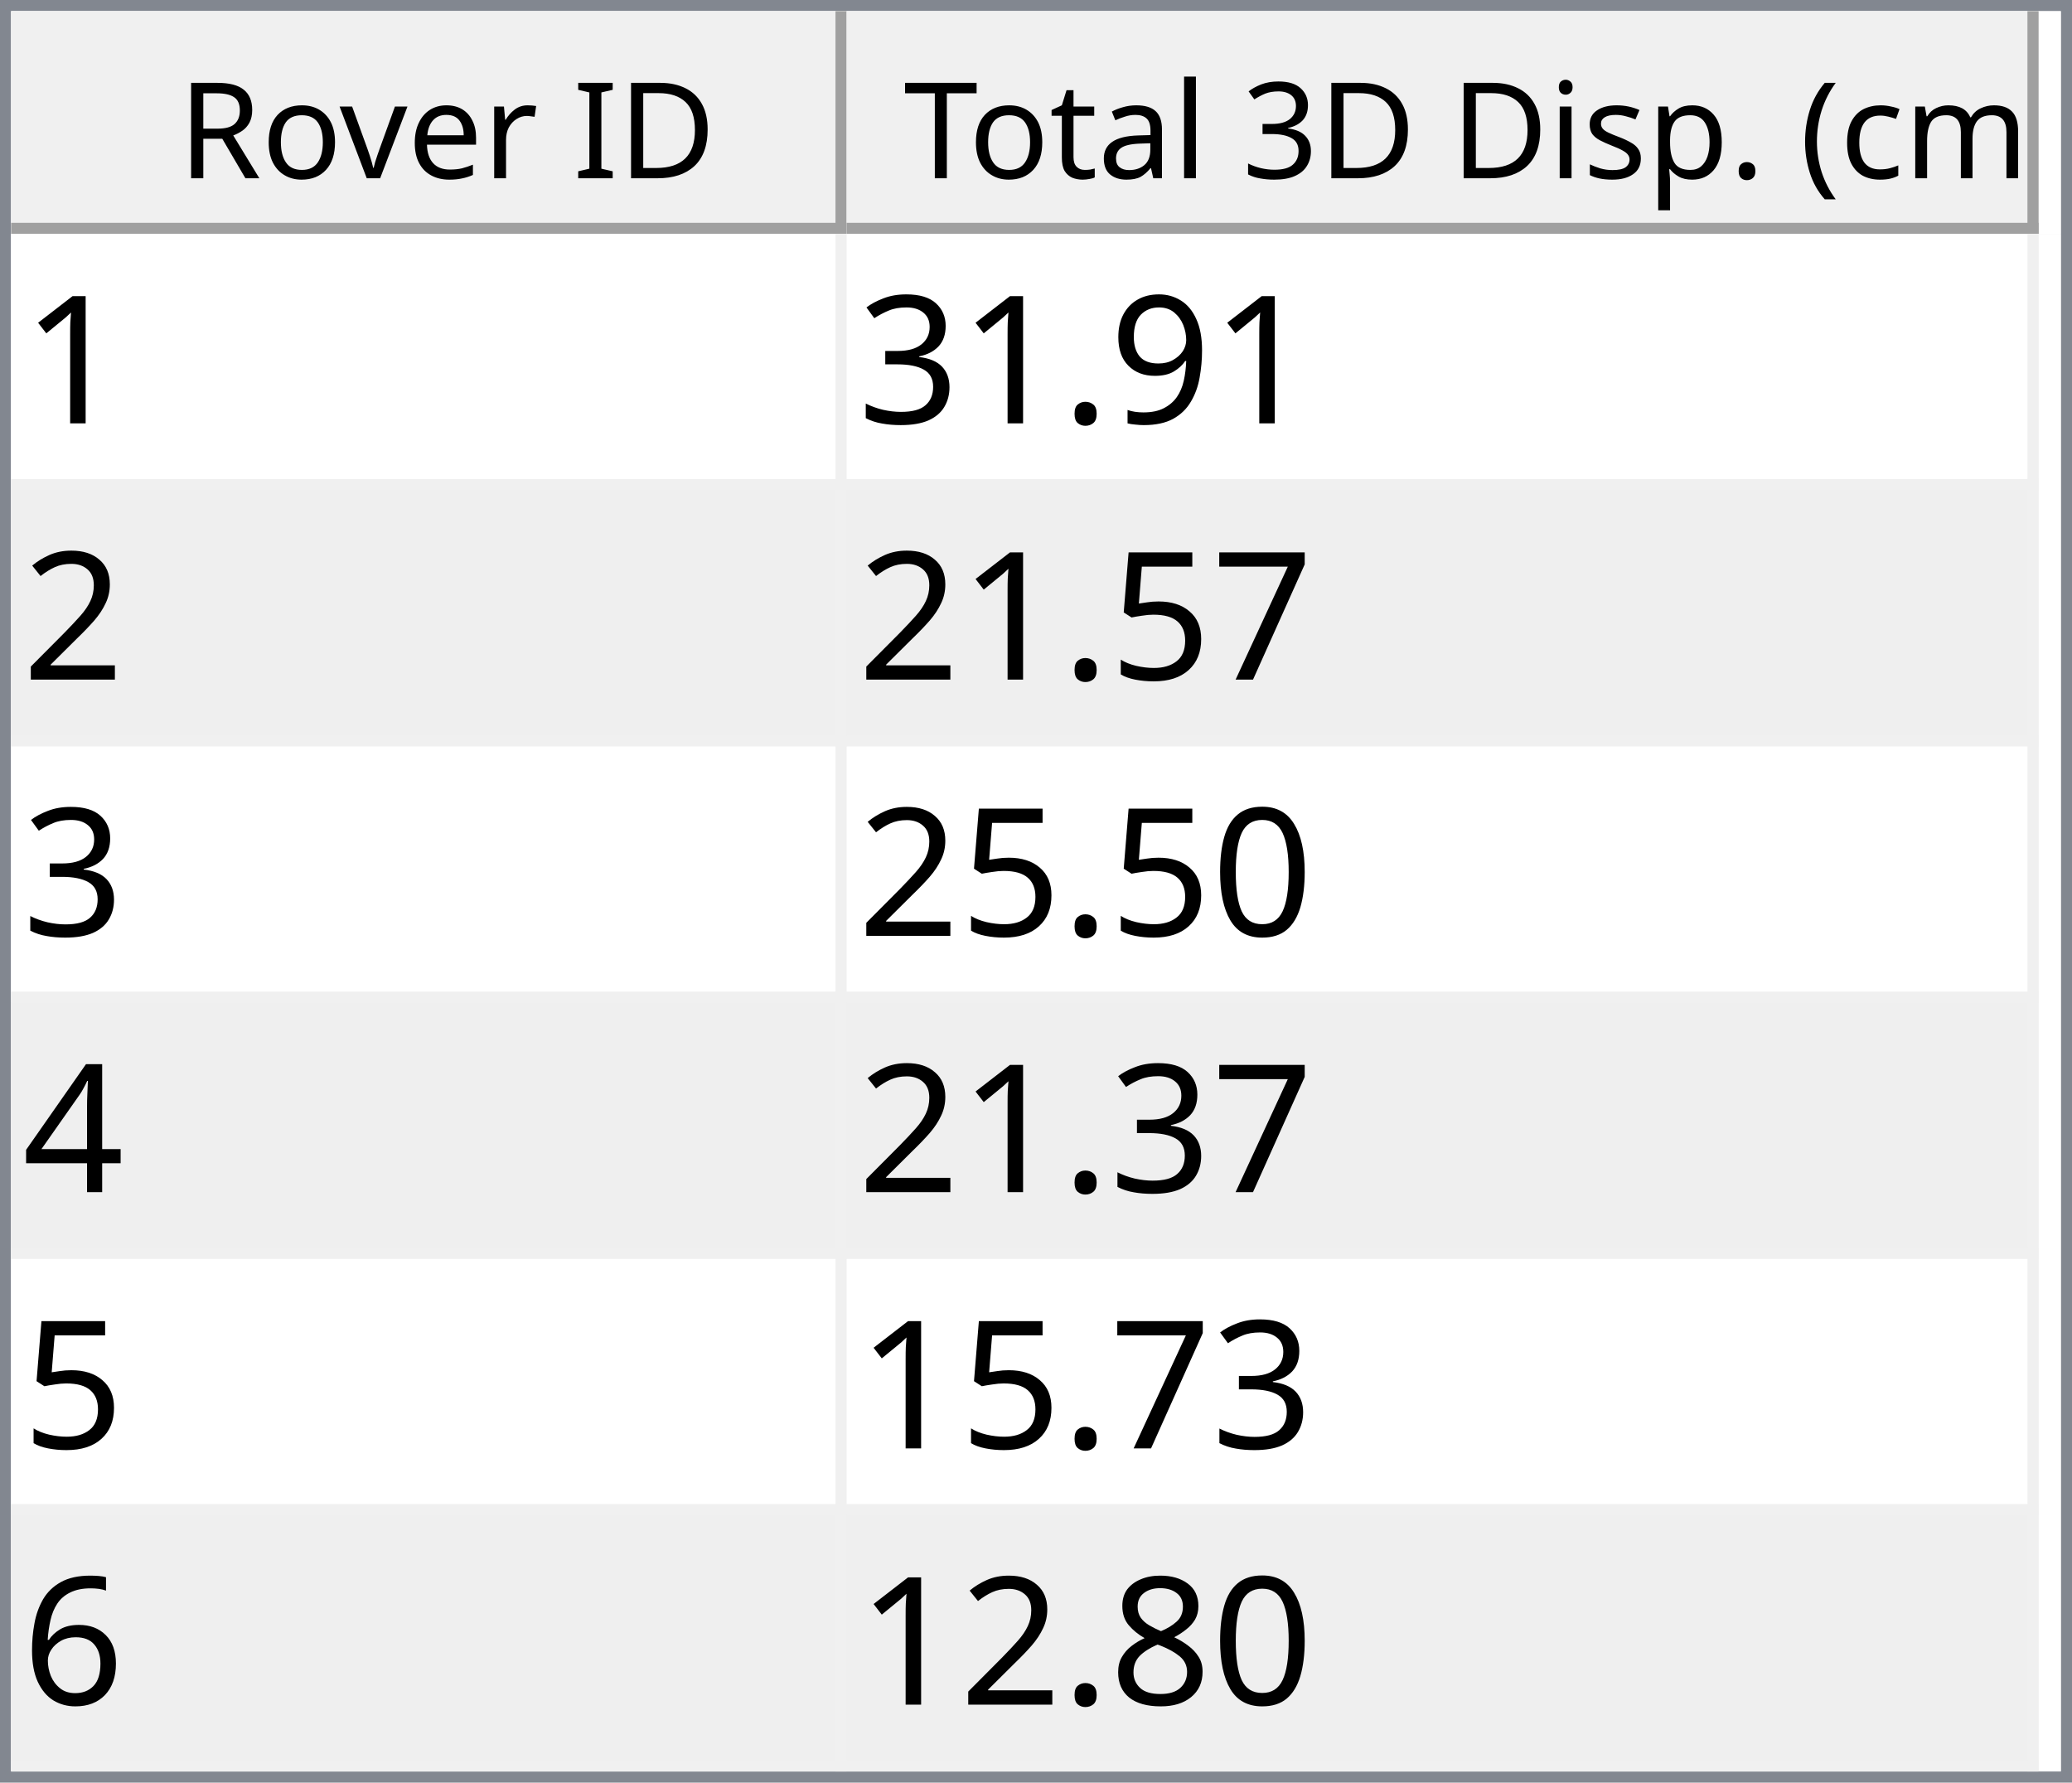
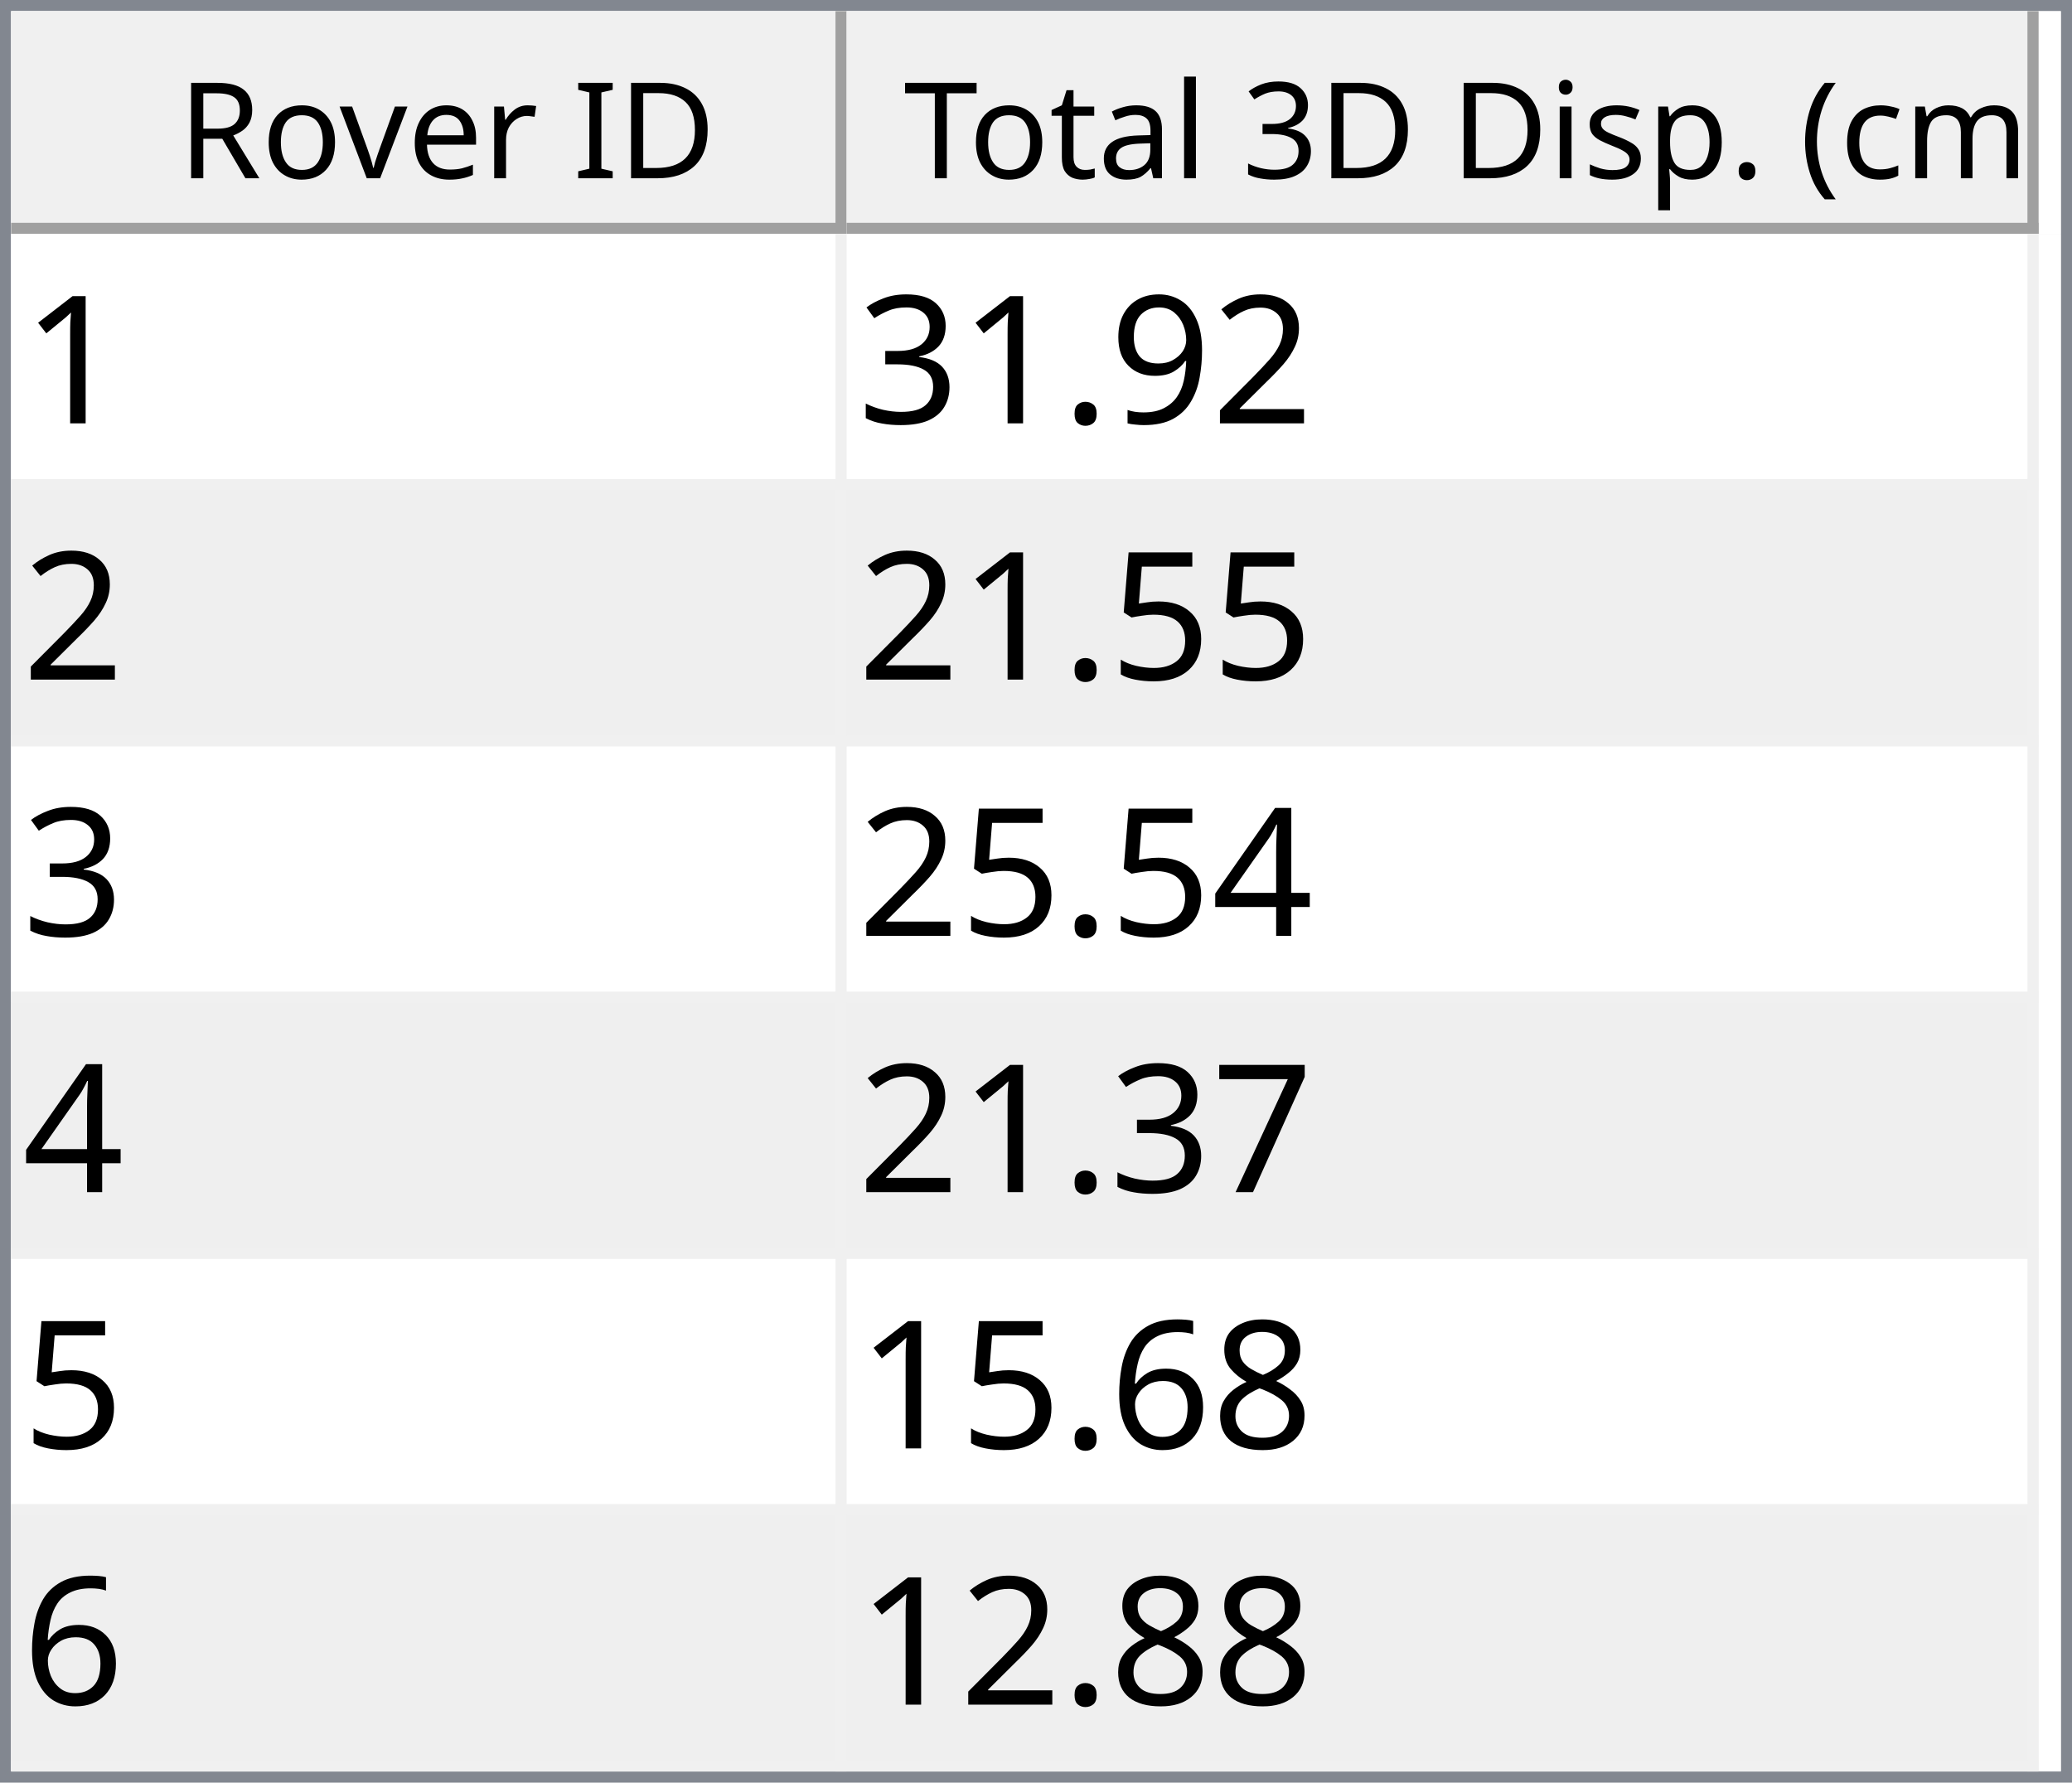
<svg xmlns="http://www.w3.org/2000/svg" style="fill-opacity:1; color-rendering:auto; color-interpolation:auto; text-rendering:auto; stroke:black; stroke-linecap:square; stroke-miterlimit:10; shape-rendering:auto; stroke-opacity:1; fill:black; stroke-dasharray:none; font-weight:normal; stroke-width:1; font-family:'Dialog'; font-style:normal; stroke-linejoin:miter; font-size:12px; stroke-dashoffset:0; image-rendering:auto;" width="186" height="160">
  <defs id="genericDefs" />
  <g>
    <defs id="defs1">
      <clipPath clipPathUnits="userSpaceOnUse" id="clipPath1">
        <path d="M0 0 L186 0 L186 160 L0 160 L0 0 Z" />
      </clipPath>
      <clipPath clipPathUnits="userSpaceOnUse" id="clipPath2">
        <path d="M0 0 L0 160 L186 160 L186 0 Z" />
      </clipPath>
      <clipPath clipPathUnits="userSpaceOnUse" id="clipPath3">
        <path d="M0 0 L0 20 L184 20 L184 0 Z" />
      </clipPath>
      <clipPath clipPathUnits="userSpaceOnUse" id="clipPath4">
        <path d="M0 0 L0 20 L75 20 L75 0 Z" />
      </clipPath>
      <clipPath clipPathUnits="userSpaceOnUse" id="clipPath5">
        <path d="M1 1 L1 19 L74 19 L74 1 Z" />
      </clipPath>
      <clipPath clipPathUnits="userSpaceOnUse" id="clipPath6">
        <path d="M0 0 L0 18 L73 18 L73 0 Z" />
      </clipPath>
      <clipPath clipPathUnits="userSpaceOnUse" id="clipPath7">
        <path d="M-0.5 -0.5 L-0.5 19.5 L74.5 19.5 L74.5 -0.5 Z" />
      </clipPath>
      <clipPath clipPathUnits="userSpaceOnUse" id="clipPath8">
        <path d="M0 0 L0 20 L107 20 L107 0 Z" />
      </clipPath>
      <clipPath clipPathUnits="userSpaceOnUse" id="clipPath9">
        <path d="M1 1 L1 19 L106 19 L106 1 Z" />
      </clipPath>
      <clipPath clipPathUnits="userSpaceOnUse" id="clipPath10">
        <path d="M0 0 L0 18 L105 18 L105 0 Z" />
      </clipPath>
      <clipPath clipPathUnits="userSpaceOnUse" id="clipPath11">
        <path d="M-0.5 -0.5 L-0.5 19.5 L106.5 19.5 L106.5 -0.5 Z" />
      </clipPath>
      <clipPath clipPathUnits="userSpaceOnUse" id="clipPath12">
        <path d="M0 0 L0 138 L184 138 L184 0 Z" />
      </clipPath>
      <clipPath clipPathUnits="userSpaceOnUse" id="clipPath13">
        <path d="M0 0 L0 138 L182 138 L182 0 Z" />
      </clipPath>
      <clipPath clipPathUnits="userSpaceOnUse" id="clipPath14">
        <path d="M-0.5 -0.5 L-0.5 137.5 L181.5 137.5 L181.5 -0.5 Z" />
      </clipPath>
      <clipPath clipPathUnits="userSpaceOnUse" id="clipPath15">
        <path d="M0 0 L0 22 L74 22 L74 0 Z" />
      </clipPath>
      <clipPath clipPathUnits="userSpaceOnUse" id="clipPath16">
        <path d="M0 0 L0 22 L106 22 L106 0 Z" />
      </clipPath>
      <font horiz-adv-x="64.551" id="font1">
        <font-face ascent="107.91" descent="25.098" units-per-em="100" style="font-style:normal; font-family:Segoe UI; font-weight:normal;" />
        <missing-glyph horiz-adv-x="64.551" d="M8.109 0 L8.109 68.266 L56.453 68.266 L56.453 0 L8.109 0 ZM15.328 7.234 L49.219 7.234 L49.219 61.031 L15.328 61.031 L15.328 7.234 Z" />
        <glyph unicode="D" horiz-adv-x="70.117" d="M9.188 0 L9.188 70.016 L28.516 70.016 Q65.531 70.016 65.531 35.891 Q65.531 19.672 55.25 9.836 Q44.969 0 27.734 0 L9.188 0 ZM17.391 62.594 L17.391 7.422 L27.828 7.422 Q41.609 7.422 49.273 14.797 Q56.938 22.172 56.938 35.688 Q56.938 62.594 28.328 62.594 L17.391 62.594 Z" />
        <glyph unicode="I" horiz-adv-x="26.611" d="M17.391 0 L9.188 0 L9.188 70.016 L17.391 70.016 L17.391 0 Z" />
        <glyph unicode=" " horiz-adv-x="27.393" d="" />
        <glyph unicode="r" horiz-adv-x="34.766" d="M34.188 41.891 Q32.078 43.5 28.125 43.5 Q23 43.5 19.555 38.672 Q16.109 33.844 16.109 25.484 L16.109 0 L8.109 0 L8.109 50 L16.109 50 L16.109 39.703 L16.312 39.703 Q18.016 44.969 21.531 47.922 Q25.047 50.875 29.391 50.875 Q32.516 50.875 34.188 50.203 L34.188 41.891 Z" />
        <glyph unicode="e" horiz-adv-x="52.295" d="M48.297 23 L12.984 23 Q13.188 14.656 17.484 10.109 Q21.781 5.562 29.297 5.562 Q37.75 5.562 44.828 11.141 L44.828 3.609 Q38.234 -1.172 27.391 -1.172 Q16.797 -1.172 10.742 5.641 Q4.688 12.453 4.688 24.812 Q4.688 36.469 11.305 43.82 Q17.922 51.172 27.734 51.172 Q37.547 51.172 42.922 44.828 Q48.297 38.484 48.297 27.203 L48.297 23 ZM40.094 29.781 Q40.047 36.719 36.75 40.578 Q33.453 44.438 27.594 44.438 Q21.922 44.438 17.969 40.383 Q14.016 36.328 13.094 29.781 L40.094 29.781 Z" />
        <glyph unicode="v" horiz-adv-x="47.9" d="M47.406 50 L27.484 0 L19.625 0 L0.688 50 L9.469 50 L22.172 13.672 Q23.578 9.672 23.922 6.688 L24.125 6.688 Q24.609 10.453 25.688 13.484 L38.969 50 L47.406 50 Z" />
        <glyph unicode="o" horiz-adv-x="58.594" d="M29 -1.172 Q17.922 -1.172 11.305 5.836 Q4.688 12.844 4.688 24.422 Q4.688 37.016 11.57 44.094 Q18.453 51.172 30.172 51.172 Q41.359 51.172 47.633 44.289 Q53.906 37.406 53.906 25.203 Q53.906 13.234 47.141 6.031 Q40.375 -1.172 29 -1.172 ZM29.594 44.438 Q21.875 44.438 17.383 39.188 Q12.891 33.938 12.891 24.703 Q12.891 15.828 17.43 10.695 Q21.969 5.562 29.594 5.562 Q37.359 5.562 41.531 10.594 Q45.703 15.625 45.703 24.906 Q45.703 34.281 41.531 39.359 Q37.359 44.438 29.594 44.438 Z" />
        <glyph unicode="R" horiz-adv-x="59.814" d="M59.375 0 L49.609 0 L37.891 19.625 Q36.281 22.359 34.766 24.289 Q33.25 26.219 31.664 27.438 Q30.078 28.656 28.25 29.219 Q26.422 29.781 24.125 29.781 L17.391 29.781 L17.391 0 L9.188 0 L9.188 70.016 L30.078 70.016 Q34.672 70.016 38.555 68.867 Q42.438 67.719 45.289 65.375 Q48.141 63.031 49.758 59.547 Q51.375 56.062 51.375 51.375 Q51.375 47.703 50.273 44.656 Q49.172 41.609 47.148 39.211 Q45.125 36.812 42.266 35.133 Q39.406 33.453 35.844 32.516 L35.844 32.328 Q37.594 31.547 38.891 30.547 Q40.188 29.547 41.359 28.18 Q42.531 26.812 43.68 25.078 Q44.828 23.344 46.234 21.047 L59.375 0 ZM17.391 62.594 L17.391 37.203 L28.516 37.203 Q31.594 37.203 34.203 38.133 Q36.812 39.062 38.719 40.797 Q40.625 42.531 41.703 45.047 Q42.781 47.562 42.781 50.688 Q42.781 56.297 39.141 59.445 Q35.5 62.594 28.609 62.594 L17.391 62.594 Z" />
        <glyph unicode=")" horiz-adv-x="30.176" d="M8.297 -15.922 L1.172 -15.922 Q16.406 2.344 16.406 26.812 Q16.406 51.469 1.078 70.016 L8.297 70.016 Q23.531 52.156 23.531 26.703 Q23.531 1.375 8.297 -15.922 Z" />
        <glyph unicode="m" horiz-adv-x="86.133" d="M79.109 0 L71.094 0 L71.094 28.719 Q71.094 37.016 68.531 40.727 Q65.969 44.438 59.906 44.438 Q54.781 44.438 51.195 39.75 Q47.609 35.062 47.609 28.516 L47.609 0 L39.594 0 L39.594 29.688 Q39.594 44.438 28.219 44.438 Q22.953 44.438 19.531 40.016 Q16.109 35.594 16.109 28.516 L16.109 0 L8.109 0 L8.109 50 L16.109 50 L16.109 42.094 L16.312 42.094 Q21.625 51.172 31.844 51.172 Q36.969 51.172 40.773 48.312 Q44.578 45.453 46 40.828 Q51.562 51.172 62.594 51.172 Q79.109 51.172 79.109 30.812 L79.109 0 Z" />
        <glyph unicode="c" horiz-adv-x="46.191" d="M42.188 2.297 Q36.422 -1.172 28.516 -1.172 Q17.828 -1.172 11.258 5.789 Q4.688 12.75 4.688 23.828 Q4.688 36.188 11.766 43.68 Q18.844 51.172 30.672 51.172 Q37.25 51.172 42.281 48.734 L42.281 40.531 Q36.719 44.438 30.375 44.438 Q22.703 44.438 17.797 38.945 Q12.891 33.453 12.891 24.516 Q12.891 15.719 17.508 10.641 Q22.125 5.562 29.891 5.562 Q36.422 5.562 42.188 9.906 L42.188 2.297 Z" />
        <glyph unicode="(" horiz-adv-x="30.176" d="M29.109 -15.922 L21.969 -15.922 Q6.844 1.375 6.844 26.703 Q6.844 52.156 21.969 70.016 L29.203 70.016 Q13.875 51.469 13.875 26.812 Q13.875 2.344 29.109 -15.922 Z" />
        <glyph unicode="." horiz-adv-x="21.68" d="M10.891 -1.078 Q8.641 -1.078 7.055 0.539 Q5.469 2.156 5.469 4.391 Q5.469 6.641 7.055 8.273 Q8.641 9.906 10.891 9.906 Q13.188 9.906 14.797 8.273 Q16.406 6.641 16.406 4.391 Q16.406 2.156 14.797 0.539 Q13.188 -1.078 10.891 -1.078 Z" />
        <glyph unicode="p" horiz-adv-x="58.789" d="M16.312 7.234 L16.109 7.234 L16.109 -23 L8.109 -23 L8.109 50 L16.109 50 L16.109 41.219 L16.312 41.219 Q22.219 51.172 33.594 51.172 Q43.266 51.172 48.688 44.461 Q54.109 37.75 54.109 26.469 Q54.109 13.922 48 6.375 Q41.891 -1.172 31.297 -1.172 Q21.578 -1.172 16.312 7.234 ZM16.109 27.391 L16.109 20.406 Q16.109 14.203 20.141 9.883 Q24.172 5.562 30.375 5.562 Q37.641 5.562 41.773 11.133 Q45.906 16.703 45.906 26.609 Q45.906 34.969 42.047 39.703 Q38.188 44.438 31.594 44.438 Q24.609 44.438 20.359 39.578 Q16.109 34.719 16.109 27.391 Z" />
        <glyph unicode="s" horiz-adv-x="42.432" d="M5.078 1.812 L5.078 10.406 Q11.625 5.562 19.484 5.562 Q30.031 5.562 30.031 12.594 Q30.031 14.594 29.125 15.992 Q28.219 17.391 26.68 18.461 Q25.141 19.531 23.07 20.383 Q21 21.234 18.609 22.172 Q15.281 23.484 12.766 24.828 Q10.25 26.172 8.57 27.859 Q6.891 29.547 6.031 31.695 Q5.172 33.844 5.172 36.719 Q5.172 40.234 6.789 42.945 Q8.406 45.656 11.086 47.484 Q13.766 49.312 17.211 50.242 Q20.656 51.172 24.312 51.172 Q30.812 51.172 35.938 48.922 L35.938 40.828 Q30.422 44.438 23.25 44.438 Q21 44.438 19.195 43.922 Q17.391 43.406 16.094 42.477 Q14.797 41.547 14.086 40.258 Q13.375 38.969 13.375 37.406 Q13.375 35.453 14.086 34.133 Q14.797 32.812 16.164 31.789 Q17.531 30.766 19.484 29.938 Q21.438 29.109 23.922 28.125 Q27.25 26.859 29.883 25.516 Q32.516 24.172 34.375 22.484 Q36.234 20.797 37.234 18.602 Q38.234 16.406 38.234 13.375 Q38.234 9.672 36.602 6.938 Q34.969 4.203 32.234 2.398 Q29.5 0.594 25.93 -0.289 Q22.359 -1.172 18.453 -1.172 Q10.75 -1.172 5.078 1.812 Z" />
        <glyph unicode="i" horiz-adv-x="24.219" d="M12.203 62.703 Q10.062 62.703 8.547 64.164 Q7.031 65.625 7.031 67.875 Q7.031 70.125 8.547 71.609 Q10.062 73.094 12.203 73.094 Q14.406 73.094 15.945 71.609 Q17.484 70.125 17.484 67.875 Q17.484 65.719 15.945 64.211 Q14.406 62.703 12.203 62.703 ZM16.109 0 L8.109 0 L8.109 50 L16.109 50 L16.109 0 Z" />
        <glyph unicode="3" horiz-adv-x="53.906" d="M46.531 19.828 Q46.531 15.094 44.75 11.211 Q42.969 7.328 39.719 4.57 Q36.469 1.812 31.93 0.297 Q27.391 -1.219 21.922 -1.219 Q11.922 -1.219 6 2.594 L6 11.188 Q13.094 5.609 22.219 5.609 Q25.875 5.609 28.828 6.539 Q31.781 7.469 33.906 9.227 Q36.031 10.984 37.18 13.477 Q38.328 15.969 38.328 19.094 Q38.328 32.812 18.797 32.812 L12.984 32.812 L12.984 39.594 L18.5 39.594 Q35.797 39.594 35.797 52.484 Q35.797 64.406 22.609 64.406 Q15.188 64.406 8.688 59.422 L8.688 67.188 Q15.375 71.188 24.609 71.188 Q29 71.188 32.57 69.969 Q36.141 68.75 38.68 66.555 Q41.219 64.359 42.609 61.281 Q44 58.203 44 54.5 Q44 40.672 30.031 36.719 L30.031 36.531 Q33.594 36.141 36.625 34.797 Q39.656 33.453 41.852 31.305 Q44.047 29.156 45.289 26.25 Q46.531 23.344 46.531 19.828 Z" />
        <glyph unicode="l" horiz-adv-x="24.219" d="M16.109 0 L8.109 0 L8.109 74.031 L16.109 74.031 L16.109 0 Z" />
        <glyph unicode="a" horiz-adv-x="50.879" d="M43.891 0 L35.891 0 L35.891 7.812 L35.688 7.812 Q30.469 -1.172 20.312 -1.172 Q12.844 -1.172 8.617 2.781 Q4.391 6.734 4.391 13.281 Q4.391 27.297 20.906 29.594 L35.891 31.688 Q35.891 44.438 25.594 44.438 Q16.547 44.438 9.281 38.281 L9.281 46.484 Q16.656 51.172 26.266 51.172 Q43.891 51.172 43.891 32.516 L43.891 0 ZM35.891 25.297 L23.828 23.641 Q18.266 22.859 15.43 20.875 Q12.594 18.891 12.594 13.875 Q12.594 10.203 15.211 7.883 Q17.828 5.562 22.172 5.562 Q28.125 5.562 32.008 9.742 Q35.891 13.922 35.891 20.312 L35.891 25.297 Z" />
        <glyph unicode="t" horiz-adv-x="33.887" d="M31.297 0.484 Q28.469 -1.078 23.828 -1.078 Q10.688 -1.078 10.688 13.578 L10.688 43.172 L2.094 43.172 L2.094 50 L10.688 50 L10.688 62.203 L18.703 64.797 L18.703 50 L31.297 50 L31.297 43.172 L18.703 43.172 L18.703 14.984 Q18.703 9.969 20.414 7.82 Q22.125 5.672 26.078 5.672 Q29.109 5.672 31.297 7.328 L31.297 0.484 Z" />
        <glyph unicode="T" horiz-adv-x="52.393" d="M50.594 62.594 L30.375 62.594 L30.375 0 L22.172 0 L22.172 62.594 L2 62.594 L2 70.016 L50.594 70.016 L50.594 62.594 Z" />
      </font>
      <font horiz-adv-x="75.0" id="font2">
        <font-face ascent="100.537" descent="21.973" units-per-em="100" style="font-style:normal; font-family:sans-serif; font-weight:normal;" />
        <missing-glyph horiz-adv-x="75.0" d="M12.5 0 L12.5 62.5 L62.5 62.5 L62.5 0 L12.5 0 ZM14.062 1.562 L60.938 1.562 L60.938 60.938 L14.062 60.938 L14.062 1.562 Z" />
        <glyph unicode="1" horiz-adv-x="55.615" d="M37.25 0 L28.469 0 L28.469 56 Q25.297 52.984 20.141 49.953 Q14.984 46.922 10.891 45.406 L10.891 53.906 Q18.266 57.375 23.781 62.305 Q29.297 67.234 31.594 71.875 L37.25 71.875 L37.25 0 Z" />
+         <glyph unicode="2" horiz-adv-x="55.615" d="M50.344 8.453 L50.344 0 L3.031 0 Q2.938 3.172 4.047 6.109 Q5.859 10.938 9.836 15.625 Q13.812 20.312 21.344 26.469 Q33.016 36.031 37.117 41.625 Q41.219 47.219 41.219 52.203 Q41.219 57.422 37.477 61.008 Q33.734 64.594 27.734 64.594 Q21.391 64.594 17.578 60.789 Q13.766 56.984 13.719 50.25 L4.688 51.172 Q5.609 61.281 11.664 66.578 Q17.719 71.875 27.938 71.875 Q38.234 71.875 44.242 66.164 Q50.25 60.453 50.25 52 Q50.25 47.703 48.492 43.555 Q46.734 39.406 42.656 34.812 Q38.578 30.219 29.109 22.219 Q21.188 15.578 18.945 13.211 Q16.703 10.844 15.234 8.453 L50.344 8.453 Z" />
        <glyph unicode="9" horiz-adv-x="55.615" d="M5.469 16.547 L13.922 17.328 Q14.984 11.375 18.016 8.688 Q21.047 6 25.781 6 Q29.828 6 32.883 7.859 Q35.938 9.719 37.891 12.82 Q39.844 15.922 41.164 21.195 Q42.484 26.469 42.484 31.938 Q42.484 32.516 42.438 33.688 Q39.797 29.5 35.234 26.883 Q30.672 24.266 25.344 24.266 Q16.453 24.266 10.305 30.711 Q4.156 37.156 4.156 47.703 Q4.156 58.594 10.578 65.234 Q17 71.875 26.656 71.875 Q33.641 71.875 39.43 68.117 Q45.219 64.359 48.219 57.398 Q51.219 50.438 51.219 37.25 Q51.219 23.531 48.242 15.406 Q45.266 7.281 39.383 3.031 Q33.5 -1.219 25.594 -1.219 Q17.188 -1.219 11.867 3.445 Q6.547 8.109 5.469 16.547 ZM41.453 48.141 Q41.453 55.719 37.43 60.156 Q33.406 64.594 27.734 64.594 Q21.875 64.594 17.531 59.812 Q13.188 55.031 13.188 47.406 Q13.188 40.578 17.312 36.305 Q21.438 32.031 27.484 32.031 Q33.594 32.031 37.523 36.305 Q41.453 40.578 41.453 48.141 Z" />
        <glyph unicode="." horiz-adv-x="27.783" d="M9.078 0 L9.078 10.016 L19.094 10.016 L19.094 0 L9.078 0 Z" />
        <glyph unicode="3" horiz-adv-x="55.615" d="M4.203 18.891 L12.984 20.062 Q14.5 12.594 18.141 9.297 Q21.781 6 27 6 Q33.203 6 37.477 10.297 Q41.75 14.594 41.75 20.953 Q41.75 27 37.797 30.93 Q33.844 34.859 27.734 34.859 Q25.25 34.859 21.531 33.891 L22.516 41.609 Q23.391 41.5 23.922 41.5 Q29.547 41.5 34.039 44.43 Q38.531 47.359 38.531 53.469 Q38.531 58.297 35.258 61.477 Q31.984 64.656 26.812 64.656 Q21.688 64.656 18.266 61.43 Q14.844 58.203 13.875 51.766 L5.078 53.328 Q6.688 62.156 12.398 67.016 Q18.109 71.875 26.609 71.875 Q32.469 71.875 37.398 69.359 Q42.328 66.844 44.945 62.5 Q47.562 58.156 47.562 53.266 Q47.562 48.641 45.07 44.828 Q42.578 41.016 37.703 38.766 Q44.047 37.312 47.562 32.695 Q51.078 28.078 51.078 21.141 Q51.078 11.766 44.242 5.25 Q37.406 -1.266 26.953 -1.266 Q17.531 -1.266 11.305 4.352 Q5.078 9.969 4.203 18.891 Z" />
-         <glyph unicode="2" horiz-adv-x="55.615" d="M50.344 8.453 L50.344 0 L3.031 0 Q2.938 3.172 4.047 6.109 Q5.859 10.938 9.836 15.625 Q13.812 20.312 21.344 26.469 Q33.016 36.031 37.117 41.625 Q41.219 47.219 41.219 52.203 Q41.219 57.422 37.477 61.008 Q33.734 64.594 27.734 64.594 Q21.391 64.594 17.578 60.789 Q13.766 56.984 13.719 50.25 L4.688 51.172 Q5.609 61.281 11.664 66.578 Q17.719 71.875 27.938 71.875 Q38.234 71.875 44.242 66.164 Q50.25 60.453 50.25 52 Q50.25 47.703 48.492 43.555 Q46.734 39.406 42.656 34.812 Q38.578 30.219 29.109 22.219 Q21.188 15.578 18.945 13.211 Q16.703 10.844 15.234 8.453 L50.344 8.453 Z" />
+         <glyph unicode="5" horiz-adv-x="55.615" d="M4.156 18.75 L13.375 19.531 Q14.406 12.797 18.141 9.398 Q21.875 6 27.156 6 Q33.5 6 37.891 10.789 Q42.281 15.578 42.281 23.484 Q42.281 31 38.062 35.352 Q33.844 39.703 27 39.703 Q22.75 39.703 19.336 37.773 Q15.922 35.844 13.969 32.766 L5.719 33.844 L12.641 70.609 L48.25 70.609 L48.25 62.203 L19.672 62.203 L15.828 42.969 Q22.266 47.469 29.344 47.469 Q38.719 47.469 45.164 40.969 Q51.609 34.469 51.609 24.266 Q51.609 14.547 45.953 7.469 Q39.062 -1.219 27.156 -1.219 Q17.391 -1.219 11.211 4.25 Q5.031 9.719 4.156 18.75 Z" />
+         <glyph unicode="4" horiz-adv-x="55.615" d="M32.328 0 L32.328 17.141 L1.266 17.141 L1.266 25.203 L33.938 71.578 L41.109 71.578 L41.109 25.203 L50.781 25.203 L50.781 17.141 L41.109 17.141 L41.109 0 L32.328 0 ZM32.328 25.203 L32.328 57.469 L9.906 25.203 L32.328 25.203 Z" />
        <glyph unicode="7" horiz-adv-x="55.615" d="M4.734 62.203 L4.734 70.656 L51.078 70.656 L51.078 63.812 Q44.234 56.547 37.523 44.484 Q30.812 32.422 27.156 19.672 Q24.516 10.688 23.781 0 L14.75 0 Q14.891 8.453 18.062 20.414 Q21.234 32.375 27.172 43.484 Q33.109 54.594 39.797 62.203 L4.734 62.203 Z" />
-         <glyph unicode="5" horiz-adv-x="55.615" d="M4.156 18.75 L13.375 19.531 Q14.406 12.797 18.141 9.398 Q21.875 6 27.156 6 Q33.5 6 37.891 10.789 Q42.281 15.578 42.281 23.484 Q42.281 31 38.062 35.352 Q33.844 39.703 27 39.703 Q22.75 39.703 19.336 37.773 Q15.922 35.844 13.969 32.766 L5.719 33.844 L12.641 70.609 L48.25 70.609 L48.25 62.203 L19.672 62.203 L15.828 42.969 Q22.266 47.469 29.344 47.469 Q38.719 47.469 45.164 40.969 Q51.609 34.469 51.609 24.266 Q51.609 14.547 45.953 7.469 Q39.062 -1.219 27.156 -1.219 Q17.391 -1.219 11.211 4.25 Q5.031 9.719 4.156 18.75 Z" />
-         <glyph unicode="0" horiz-adv-x="55.615" d="M4.156 35.297 Q4.156 48 6.766 55.742 Q9.375 63.484 14.523 67.68 Q19.672 71.875 27.484 71.875 Q33.25 71.875 37.594 69.555 Q41.938 67.234 44.773 62.867 Q47.609 58.5 49.219 52.227 Q50.828 45.953 50.828 35.297 Q50.828 22.703 48.242 14.969 Q45.656 7.234 40.508 3.008 Q35.359 -1.219 27.484 -1.219 Q17.141 -1.219 11.234 6.203 Q4.156 15.141 4.156 35.297 ZM13.188 35.297 Q13.188 17.672 17.312 11.836 Q21.438 6 27.484 6 Q33.547 6 37.672 11.859 Q41.797 17.719 41.797 35.297 Q41.797 52.984 37.672 58.789 Q33.547 64.594 27.391 64.594 Q21.344 64.594 17.719 59.469 Q13.188 52.938 13.188 35.297 Z" />
-         <glyph unicode="4" horiz-adv-x="55.615" d="M32.328 0 L32.328 17.141 L1.266 17.141 L1.266 25.203 L33.938 71.578 L41.109 71.578 L41.109 25.203 L50.781 25.203 L50.781 17.141 L41.109 17.141 L41.109 0 L32.328 0 ZM32.328 25.203 L32.328 57.469 L9.906 25.203 L32.328 25.203 Z" />
+         <glyph unicode="8" horiz-adv-x="55.615" d="M17.672 38.812 Q12.203 40.828 9.57 44.539 Q6.938 48.25 6.938 53.422 Q6.938 61.234 12.555 66.555 Q18.172 71.875 27.484 71.875 Q36.859 71.875 42.578 66.43 Q48.297 60.984 48.297 53.172 Q48.297 48.188 45.68 44.508 Q43.062 40.828 37.75 38.812 Q44.344 36.672 47.781 31.883 Q51.219 27.094 51.219 20.453 Q51.219 11.281 44.727 5.031 Q38.234 -1.219 27.641 -1.219 Q17.047 -1.219 10.547 5.055 Q4.047 11.328 4.047 20.703 Q4.047 27.688 7.594 32.398 Q11.141 37.109 17.672 38.812 ZM15.922 53.719 Q15.922 48.641 19.195 45.414 Q22.469 42.188 27.688 42.188 Q32.766 42.188 36.016 45.383 Q39.266 48.578 39.266 53.219 Q39.266 58.062 35.914 61.359 Q32.562 64.656 27.594 64.656 Q22.562 64.656 19.242 61.43 Q15.922 58.203 15.922 53.719 ZM13.094 20.656 Q13.094 16.891 14.875 13.375 Q16.656 9.859 20.172 7.93 Q23.688 6 27.734 6 Q34.031 6 38.133 10.055 Q42.234 14.109 42.234 20.359 Q42.234 26.703 38.016 30.859 Q33.797 35.016 27.438 35.016 Q21.234 35.016 17.164 30.914 Q13.094 26.812 13.094 20.656 Z" />
        <glyph unicode="6" horiz-adv-x="55.615" d="M49.75 54.047 L41.016 53.375 Q39.844 58.547 37.703 60.891 Q34.125 64.656 28.906 64.656 Q24.703 64.656 21.531 62.312 Q17.391 59.281 14.992 53.469 Q12.594 47.656 12.5 36.922 Q15.672 41.75 20.266 44.094 Q24.859 46.438 29.891 46.438 Q38.672 46.438 44.852 39.969 Q51.031 33.5 51.031 23.25 Q51.031 16.5 48.125 10.719 Q45.219 4.938 40.141 1.859 Q35.062 -1.219 28.609 -1.219 Q17.625 -1.219 10.695 6.859 Q3.766 14.938 3.766 33.5 Q3.766 54.25 11.422 63.672 Q18.109 71.875 29.438 71.875 Q37.891 71.875 43.289 67.141 Q48.688 62.406 49.75 54.047 ZM13.875 23.188 Q13.875 18.656 15.797 14.508 Q17.719 10.359 21.188 8.18 Q24.656 6 28.469 6 Q34.031 6 38.039 10.492 Q42.047 14.984 42.047 22.703 Q42.047 30.125 38.086 34.398 Q34.125 38.672 28.125 38.672 Q22.172 38.672 18.023 34.398 Q13.875 30.125 13.875 23.188 Z" />
-         <glyph unicode="8" horiz-adv-x="55.615" d="M17.672 38.812 Q12.203 40.828 9.57 44.539 Q6.938 48.25 6.938 53.422 Q6.938 61.234 12.555 66.555 Q18.172 71.875 27.484 71.875 Q36.859 71.875 42.578 66.43 Q48.297 60.984 48.297 53.172 Q48.297 48.188 45.68 44.508 Q43.062 40.828 37.75 38.812 Q44.344 36.672 47.781 31.883 Q51.219 27.094 51.219 20.453 Q51.219 11.281 44.727 5.031 Q38.234 -1.219 27.641 -1.219 Q17.047 -1.219 10.547 5.055 Q4.047 11.328 4.047 20.703 Q4.047 27.688 7.594 32.398 Q11.141 37.109 17.672 38.812 ZM15.922 53.719 Q15.922 48.641 19.195 45.414 Q22.469 42.188 27.688 42.188 Q32.766 42.188 36.016 45.383 Q39.266 48.578 39.266 53.219 Q39.266 58.062 35.914 61.359 Q32.562 64.656 27.594 64.656 Q22.562 64.656 19.242 61.43 Q15.922 58.203 15.922 53.719 ZM13.094 20.656 Q13.094 16.891 14.875 13.375 Q16.656 9.859 20.172 7.93 Q23.688 6 27.734 6 Q34.031 6 38.133 10.055 Q42.234 14.109 42.234 20.359 Q42.234 26.703 38.016 30.859 Q33.797 35.016 27.438 35.016 Q21.234 35.016 17.164 30.914 Q13.094 26.812 13.094 20.656 Z" />
      </font>
    </defs>
    <g style="fill:white; stroke:white;">
      <rect x="0" y="0" width="186" style="clip-path:url(#clipPath1); stroke:none;" height="160" />
    </g>
    <g style="fill:white; text-rendering:optimizeSpeed; color-rendering:optimizeSpeed; image-rendering:optimizeSpeed; shape-rendering:crispEdges; stroke:white; color-interpolation:sRGB;">
      <rect x="0" width="186" height="160" y="0" style="stroke:none;" />
      <path style="stroke:none;" d="M0 160 L186 160 L186 0 L0 0 Z" />
    </g>
    <g style="fill:rgb(240,240,240); font-family:'Segoe UI'; stroke:rgb(240,240,240);">
      <rect x="0" y="0" width="186" style="clip-path:url(#clipPath2); stroke:none;" height="160" />
    </g>
    <g style="fill:rgb(130,135,144); font-family:'Segoe UI'; stroke:rgb(130,135,144);">
      <path d="M0 0 L186 0 L186 160 L0 160 L0 0 ZM1 1 L185 1 L185 159 L1 159 L1 1 Z" style="fill-rule:evenodd; clip-path:url(#clipPath2); stroke:none;" />
    </g>
    <g style="fill:white; font-family:'Segoe UI'; stroke:white;" transform="translate(1,1)">
      <rect x="0" y="0" width="184" style="clip-path:url(#clipPath3); stroke:none;" height="20" />
    </g>
    <g style="fill:rgb(240,240,240); font-family:'Segoe UI'; stroke:rgb(240,240,240);" transform="translate(1,1)">
      <rect x="0" y="0" width="75" style="clip-path:url(#clipPath4); stroke:none;" height="20" />
    </g>
    <g style="font-family:'Segoe UI';" transform="translate(2,2)">
      <text x="14" xml:space="preserve" y="14" style="clip-path:url(#clipPath6); stroke:none;">Rover ID</text>
    </g>
    <g style="fill:rgb(160,160,160); font-family:'Segoe UI'; stroke:rgb(160,160,160); stroke-linejoin:bevel;" transform="translate(1.5,1.5)">
      <line x1="74" x2="74" y1="0" style="fill:none; clip-path:url(#clipPath7);" y2="19" />
    </g>
    <g style="fill:rgb(160,160,160); font-family:'Segoe UI'; stroke:rgb(160,160,160); stroke-linejoin:bevel;" transform="matrix(1,0,0,1,1,1) translate(0.5,0.5)">
      <line x1="0" x2="74" y1="19" style="fill:none; clip-path:url(#clipPath7);" y2="19" />
    </g>
    <g style="fill:rgb(240,240,240); font-family:'Segoe UI'; stroke:rgb(240,240,240);" transform="translate(76,1)">
      <rect x="0" y="0" width="107" style="clip-path:url(#clipPath8); stroke:none;" height="20" />
    </g>
    <g style="font-family:'Segoe UI';" transform="translate(77,2)">
      <text x="1" xml:space="preserve" y="14" style="clip-path:url(#clipPath10); stroke:none;"> Total 3D Disp. (cm)</text>
    </g>
    <g style="fill:rgb(160,160,160); font-family:'Segoe UI'; stroke:rgb(160,160,160); stroke-linejoin:bevel;" transform="translate(76.5,1.5)">
      <line x1="106" x2="106" y1="0" style="fill:none; clip-path:url(#clipPath11);" y2="19" />
    </g>
    <g style="fill:rgb(160,160,160); font-family:'Segoe UI'; stroke:rgb(160,160,160); stroke-linejoin:bevel;" transform="matrix(1,0,0,1,76,1) translate(0.5,0.5)">
      <line x1="0" x2="106" y1="19" style="fill:none; clip-path:url(#clipPath11);" y2="19" />
    </g>
    <g style="fill:white; font-family:'Segoe UI'; stroke:white;" transform="translate(1,21)">
      <rect x="0" y="0" width="184" style="clip-path:url(#clipPath12); stroke:none;" height="138" />
    </g>
    <g style="fill:rgb(240,240,240); font-size:16px; font-family:sans-serif; stroke:rgb(240,240,240);" transform="translate(1,21)">
      <rect x="0" y="0" width="182" style="clip-path:url(#clipPath13); stroke:none;" height="138" />
      <line transform="translate(0.5,0.5)" x1="0" x2="181" y1="22" style="clip-path:url(#clipPath14); fill:none; stroke-linejoin:bevel;" y2="22" />
    </g>
    <g transform="matrix(1,0,0,1,1,21) translate(0.5,0.5)" style="fill:rgb(240,240,240); font-size:16px; font-family:sans-serif; stroke:rgb(240,240,240); stroke-linejoin:bevel;">
      <line x1="0" x2="181" y1="45" style="fill:none; clip-path:url(#clipPath14);" y2="45" />
    </g>
    <g transform="matrix(1,0,0,1,1,21) translate(0.5,0.5)" style="fill:rgb(240,240,240); font-size:16px; font-family:sans-serif; stroke:rgb(240,240,240); stroke-linejoin:bevel;">
      <line x1="0" x2="181" y1="68" style="fill:none; clip-path:url(#clipPath14);" y2="68" />
    </g>
    <g transform="matrix(1,0,0,1,1,21) translate(0.5,0.5)" style="fill:rgb(240,240,240); font-size:16px; font-family:sans-serif; stroke:rgb(240,240,240); stroke-linejoin:bevel;">
      <line x1="0" x2="181" y1="91" style="fill:none; clip-path:url(#clipPath14);" y2="91" />
    </g>
    <g transform="matrix(1,0,0,1,1,21) translate(0.5,0.5)" style="fill:rgb(240,240,240); font-size:16px; font-family:sans-serif; stroke:rgb(240,240,240); stroke-linejoin:bevel;">
      <line x1="0" x2="181" y1="114" style="fill:none; clip-path:url(#clipPath14);" y2="114" />
    </g>
    <g transform="matrix(1,0,0,1,1,21) translate(0.5,0.5)" style="fill:rgb(240,240,240); font-size:16px; font-family:sans-serif; stroke:rgb(240,240,240); stroke-linejoin:bevel;">
      <line x1="0" x2="181" y1="137" style="fill:none; clip-path:url(#clipPath14);" y2="137" />
    </g>
    <g transform="matrix(1,0,0,1,1,21) translate(0.5,0.5)" style="fill:rgb(240,240,240); font-size:16px; font-family:sans-serif; stroke:rgb(240,240,240); stroke-linejoin:bevel;">
      <line x1="74" x2="74" y1="0" style="fill:none; clip-path:url(#clipPath14);" y2="137" />
    </g>
    <g transform="matrix(1,0,0,1,1,21) translate(0.5,0.5)" style="fill:rgb(240,240,240); font-size:16px; font-family:sans-serif; stroke:rgb(240,240,240); stroke-linejoin:bevel;">
      <line x1="181" x2="181" y1="0" style="fill:none; clip-path:url(#clipPath14);" y2="137" />
    </g>
    <g style="fill:white; font-size:16px; font-family:sans-serif; stroke:white;" transform="matrix(1,0,0,1,1,21)">
      <rect x="0" y="0" width="74" style="clip-path:url(#clipPath15); stroke:none;" height="22" />
      <text x="1" y="17" style="fill:black; clip-path:url(#clipPath15); stroke:none;" xml:space="preserve">1</text>
    </g>
    <g style="fill:white; font-size:16px; font-family:sans-serif; stroke:white;" transform="matrix(1,0,0,1,1,21) translate(75,0)">
      <rect x="0" y="0" width="106" style="clip-path:url(#clipPath16); stroke:none;" height="22" />
-       <text x="1" y="17" style="fill:black; clip-path:url(#clipPath16); stroke:none;" xml:space="preserve">31.91</text>
+       <text x="1" y="17" style="fill:black; clip-path:url(#clipPath16); stroke:none;" xml:space="preserve">31.92</text>
    </g>
    <g style="fill:rgb(239,239,239); font-size:16px; font-family:sans-serif; stroke:rgb(239,239,239);" transform="matrix(1,0,0,1,1,21) translate(0,23)">
      <rect x="0" y="0" width="74" style="clip-path:url(#clipPath15); stroke:none;" height="22" />
      <text x="1" y="17" style="fill:black; clip-path:url(#clipPath15); stroke:none;" xml:space="preserve">2</text>
    </g>
    <g style="fill:rgb(239,239,239); font-size:16px; font-family:sans-serif; stroke:rgb(239,239,239);" transform="matrix(1,0,0,1,1,21) translate(75,23)">
      <rect x="0" y="0" width="106" style="clip-path:url(#clipPath16); stroke:none;" height="22" />
-       <text x="1" y="17" style="fill:black; clip-path:url(#clipPath16); stroke:none;" xml:space="preserve">21.57</text>
+       <text x="1" y="17" style="fill:black; clip-path:url(#clipPath16); stroke:none;" xml:space="preserve">21.55</text>
    </g>
    <g style="fill:white; font-size:16px; font-family:sans-serif; stroke:white;" transform="matrix(1,0,0,1,1,21) translate(0,46)">
      <rect x="0" y="0" width="74" style="clip-path:url(#clipPath15); stroke:none;" height="22" />
      <text x="1" y="17" style="fill:black; clip-path:url(#clipPath15); stroke:none;" xml:space="preserve">3</text>
    </g>
    <g style="fill:white; font-size:16px; font-family:sans-serif; stroke:white;" transform="matrix(1,0,0,1,1,21) translate(75,46)">
      <rect x="0" y="0" width="106" style="clip-path:url(#clipPath16); stroke:none;" height="22" />
-       <text x="1" y="17" style="fill:black; clip-path:url(#clipPath16); stroke:none;" xml:space="preserve">25.50</text>
+       <text x="1" y="17" style="fill:black; clip-path:url(#clipPath16); stroke:none;" xml:space="preserve">25.54</text>
    </g>
    <g style="fill:rgb(239,239,239); font-size:16px; font-family:sans-serif; stroke:rgb(239,239,239);" transform="matrix(1,0,0,1,1,21) translate(0,69)">
      <rect x="0" y="0" width="74" style="clip-path:url(#clipPath15); stroke:none;" height="22" />
      <text x="1" y="17" style="fill:black; clip-path:url(#clipPath15); stroke:none;" xml:space="preserve">4</text>
    </g>
    <g style="fill:rgb(239,239,239); font-size:16px; font-family:sans-serif; stroke:rgb(239,239,239);" transform="matrix(1,0,0,1,1,21) translate(75,69)">
      <rect x="0" y="0" width="106" style="clip-path:url(#clipPath16); stroke:none;" height="22" />
      <text x="1" y="17" style="fill:black; clip-path:url(#clipPath16); stroke:none;" xml:space="preserve">21.37</text>
    </g>
    <g style="fill:white; font-size:16px; font-family:sans-serif; stroke:white;" transform="matrix(1,0,0,1,1,21) translate(0,92)">
      <rect x="0" y="0" width="74" style="clip-path:url(#clipPath15); stroke:none;" height="22" />
      <text x="1" y="17" style="fill:black; clip-path:url(#clipPath15); stroke:none;" xml:space="preserve">5</text>
    </g>
    <g style="fill:white; font-size:16px; font-family:sans-serif; stroke:white;" transform="matrix(1,0,0,1,1,21) translate(75,92)">
      <rect x="0" y="0" width="106" style="clip-path:url(#clipPath16); stroke:none;" height="22" />
-       <text x="1" y="17" style="fill:black; clip-path:url(#clipPath16); stroke:none;" xml:space="preserve">15.73</text>
+       <text x="1" y="17" style="fill:black; clip-path:url(#clipPath16); stroke:none;" xml:space="preserve">15.68</text>
    </g>
    <g style="fill:rgb(239,239,239); font-size:16px; font-family:sans-serif; stroke:rgb(239,239,239);" transform="matrix(1,0,0,1,1,21) translate(0,115)">
      <rect x="0" y="0" width="74" style="clip-path:url(#clipPath15); stroke:none;" height="22" />
      <text x="1" y="17" style="fill:black; clip-path:url(#clipPath15); stroke:none;" xml:space="preserve">6</text>
    </g>
    <g style="fill:rgb(239,239,239); font-size:16px; font-family:sans-serif; stroke:rgb(239,239,239);" transform="matrix(1,0,0,1,1,21) translate(75,115)">
      <rect x="0" y="0" width="106" style="clip-path:url(#clipPath16); stroke:none;" height="22" />
-       <text x="1" y="17" style="fill:black; clip-path:url(#clipPath16); stroke:none;" xml:space="preserve">12.80</text>
+       <text x="1" y="17" style="fill:black; clip-path:url(#clipPath16); stroke:none;" xml:space="preserve">12.88</text>
    </g>
  </g>
</svg>
